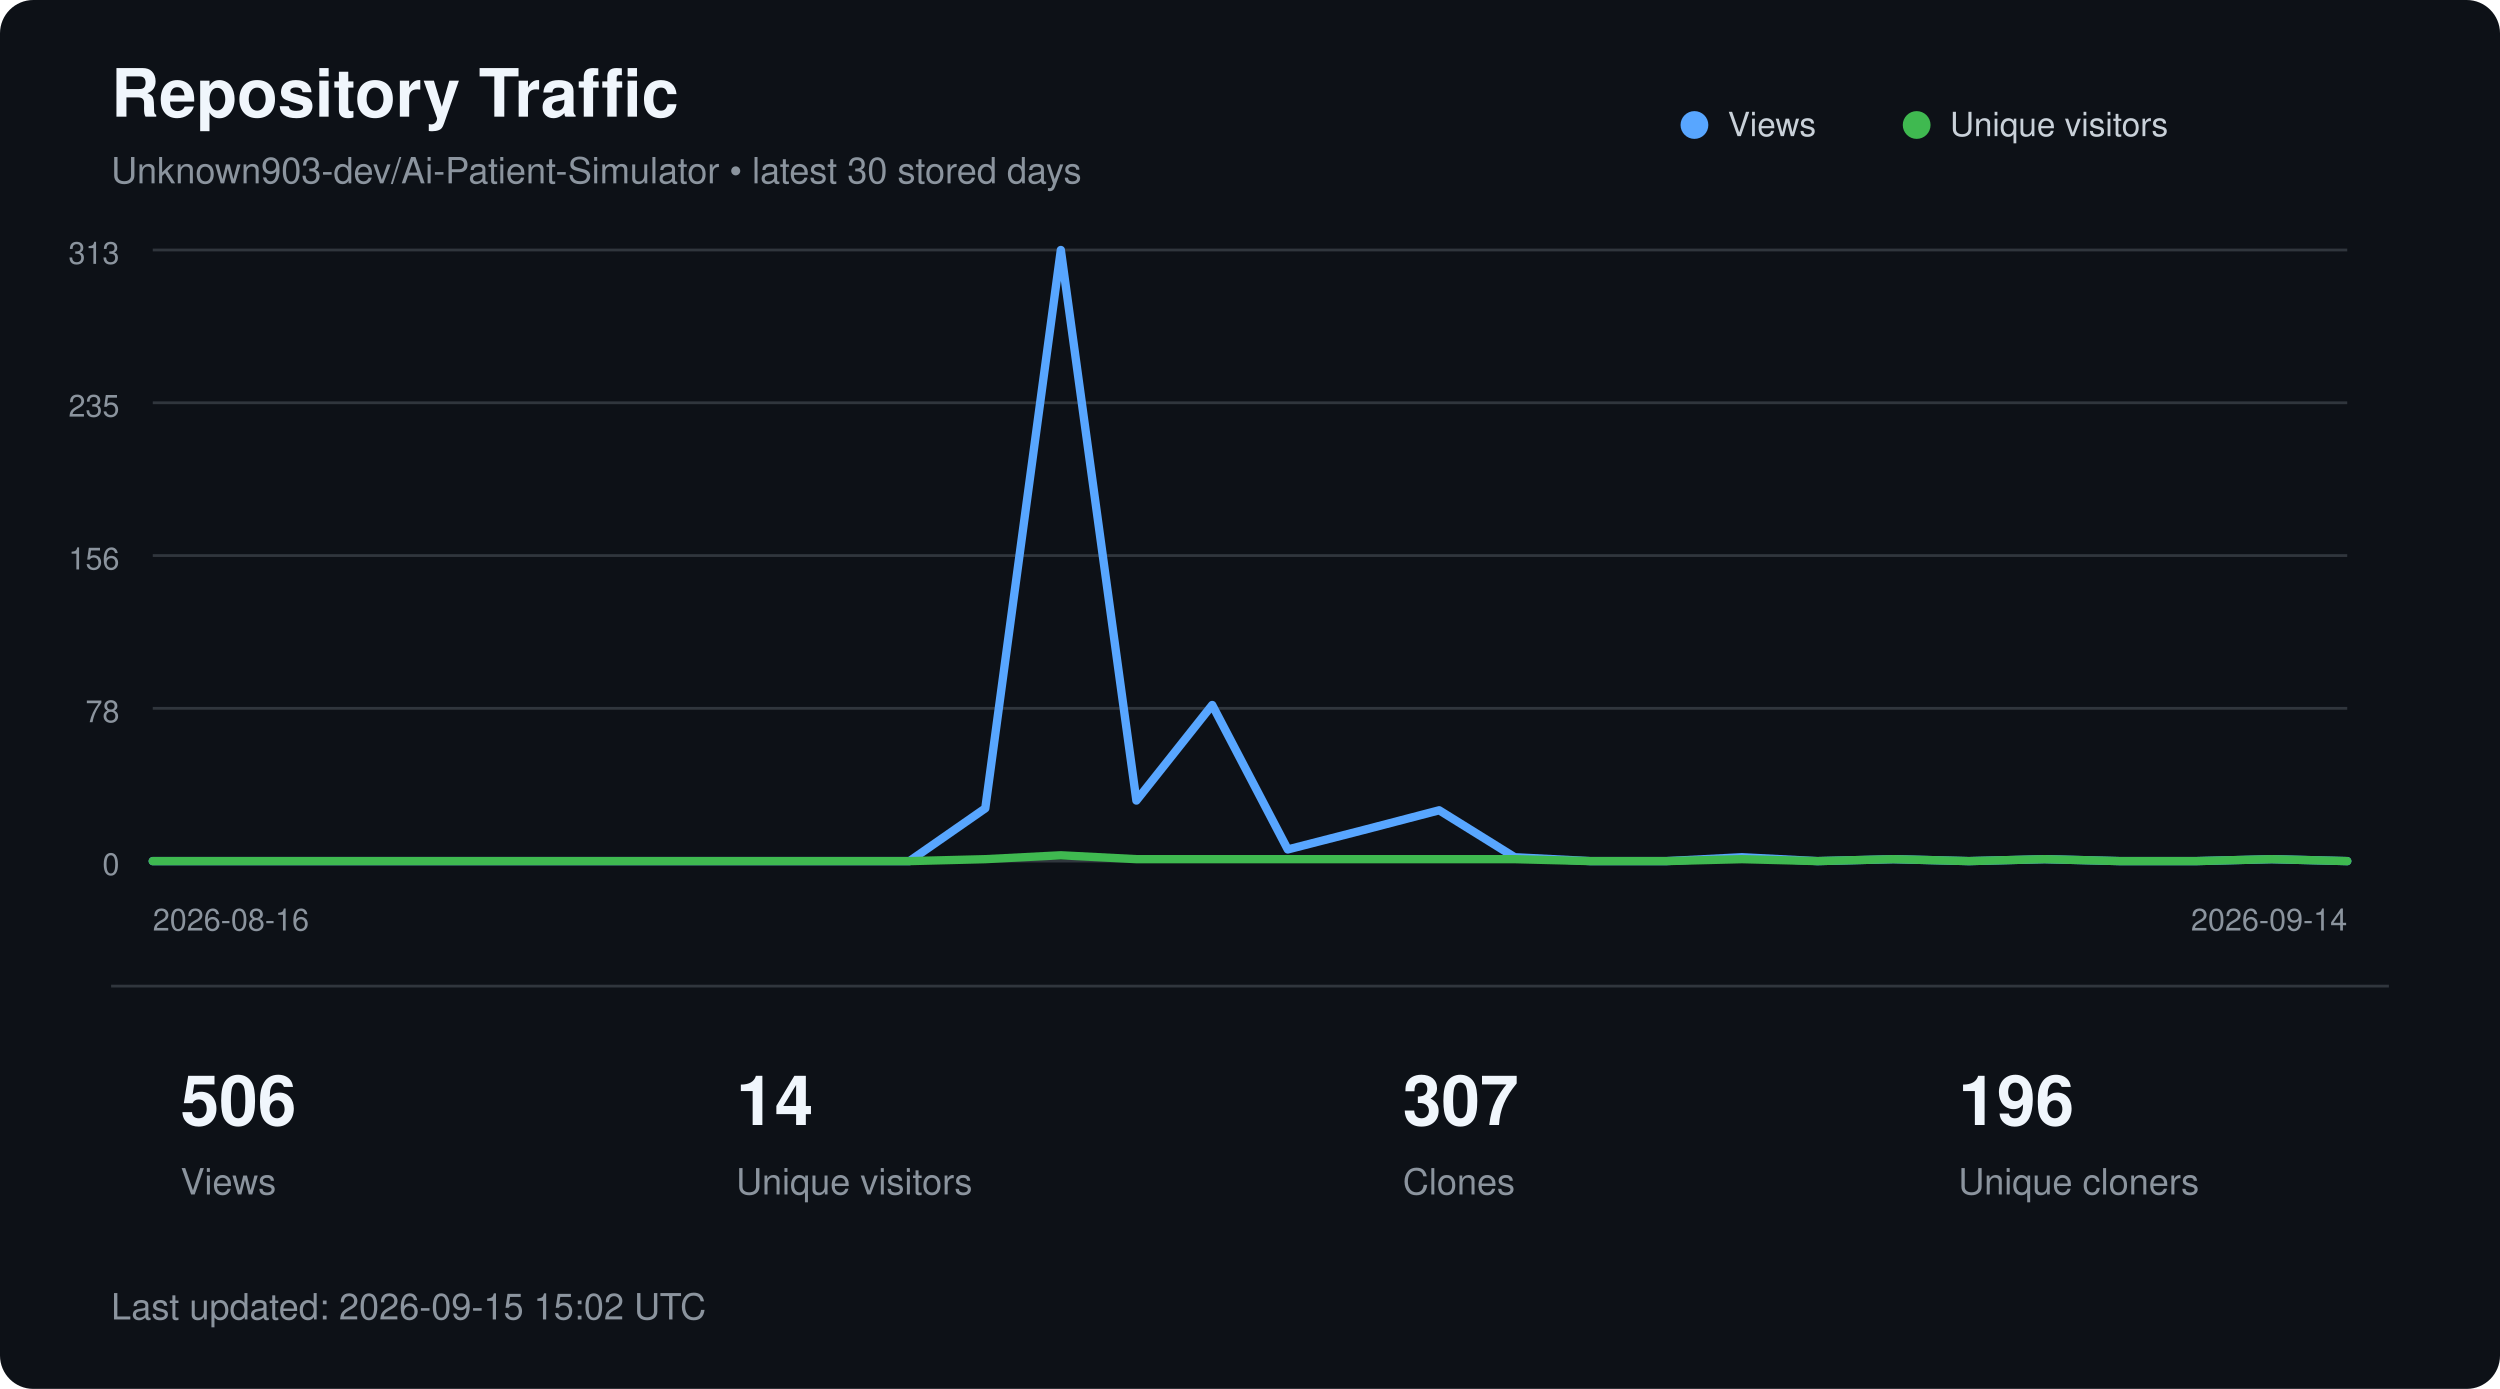
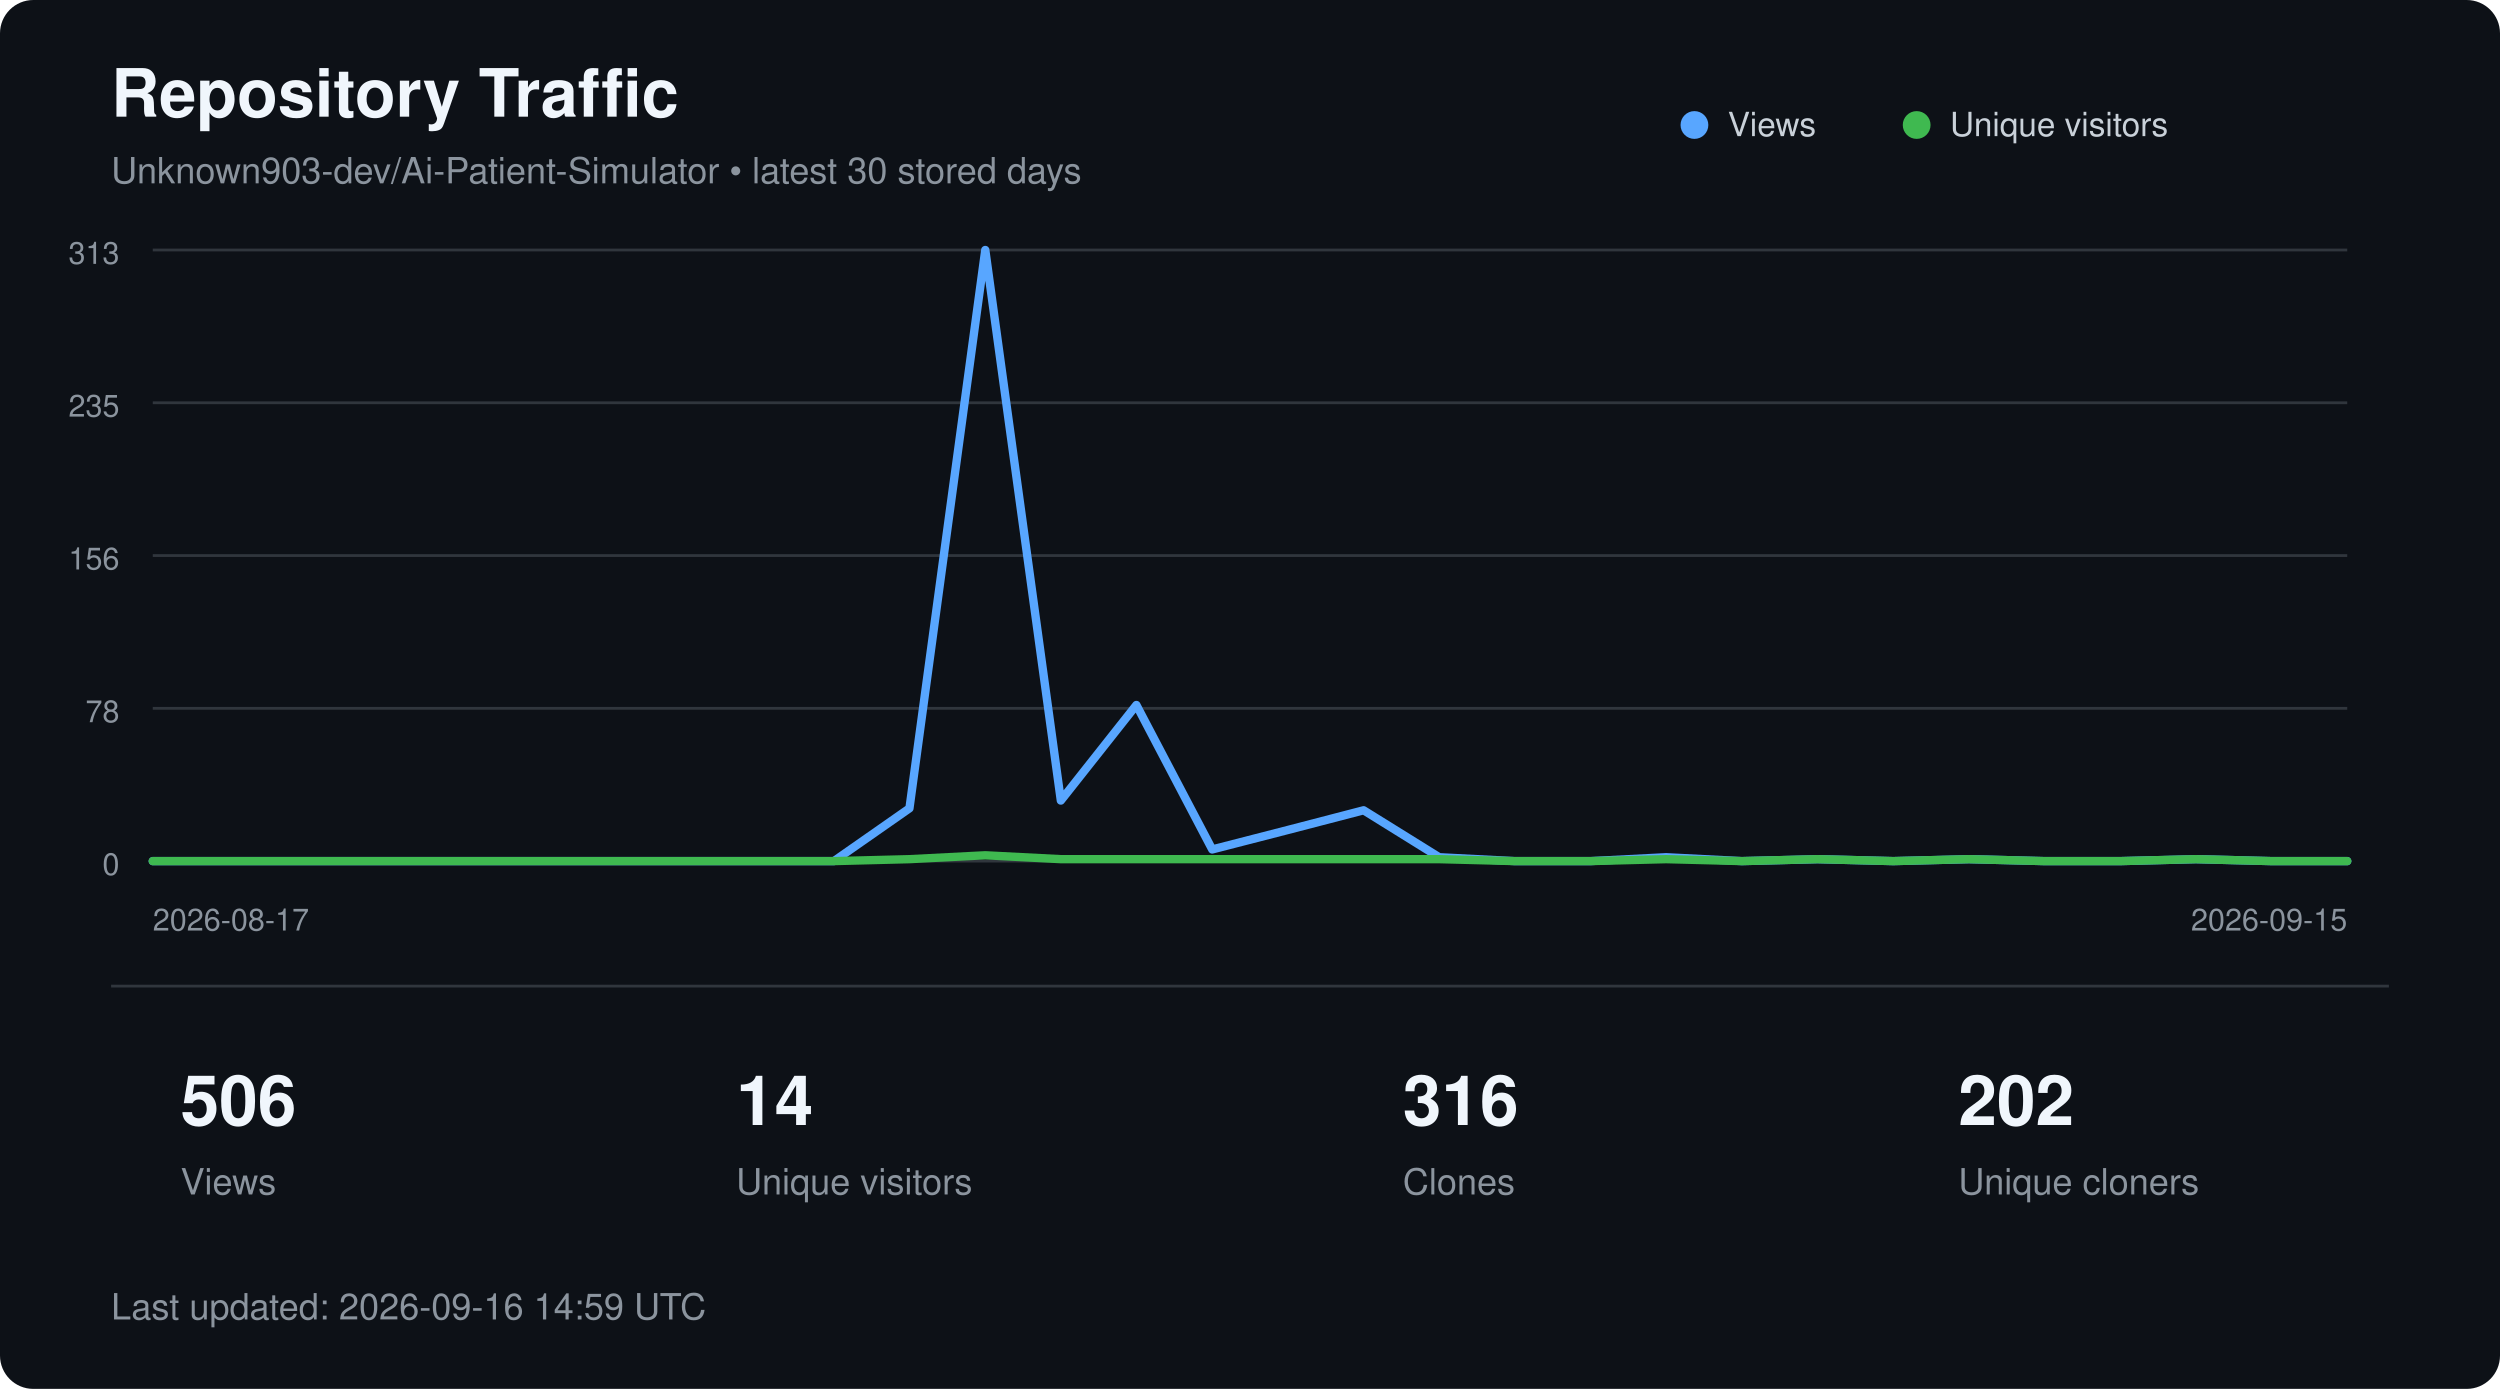
<svg xmlns="http://www.w3.org/2000/svg" width="900" height="500" viewBox="0 0 900 500" role="img" aria-labelledby="title description">
  <style>
        text {
            font-family:
                -apple-system,
                BlinkMacSystemFont,
                "Segoe UI",
                Helvetica,
                Arial,
                sans-serif;
        }

        .title {
            fill: #f0f6fc;
            font-size: 24px;
            font-weight: 600;
        }

        .subtitle {
            fill: #8b949e;
            font-size: 13px;
        }

        .axis {
            fill: #8b949e;
            font-size: 11px;
        }

        .metric {
            fill: #f0f6fc;
            font-size: 25px;
            font-weight: 600;
        }

        .metric-label {
            fill: #8b949e;
            font-size: 13px;
        }

        .legend {
            fill: #c9d1d9;
            font-size: 12px;
        }
    </style>
  <rect width="900" height="500" rx="12" fill="#0d1117" />
  <text x="40" y="42" class="title">
        Repository Traffic
    </text>
  <text x="40" y="66" class="subtitle">
        Unknown903-dev/Ai-Patient-Simulator • latest 30 stored days
    </text>
  <line x1="55" y1="90.0" x2="845" y2="90.0" stroke="#30363d" stroke-width="1" />
  <text x="43" y="95.0" text-anchor="end" class="axis">313</text>
  <line x1="55" y1="145.0" x2="845" y2="145.0" stroke="#30363d" stroke-width="1" />
  <text x="43" y="150.0" text-anchor="end" class="axis">235</text>
  <line x1="55" y1="200.0" x2="845" y2="200.0" stroke="#30363d" stroke-width="1" />
  <text x="43" y="205.0" text-anchor="end" class="axis">156</text>
  <line x1="55" y1="255.0" x2="845" y2="255.0" stroke="#30363d" stroke-width="1" />
  <text x="43" y="260.0" text-anchor="end" class="axis">78</text>
  <line x1="55" y1="310.0" x2="845" y2="310.0" stroke="#30363d" stroke-width="1" />
  <text x="43" y="315.0" text-anchor="end" class="axis">0</text>
-   <polyline points="55.0,310.0 82.2,310.0 109.5,310.0 136.7,310.0 164.0,310.0 191.2,310.0 218.4,310.0 245.7,310.0 272.9,310.0 300.2,310.0 327.4,310.0 354.7,291.0 381.9,90.0 409.1,288.2 436.4,253.8 463.6,305.8 490.9,298.8 518.1,291.7 545.3,308.6 572.6,310.0 599.8,310.0 627.1,308.6 654.3,310.0 681.6,309.3 708.8,310.0 736.0,309.3 763.3,310.0 790.5,310.0 817.8,309.3 845.0,310.0" fill="none" stroke="#58a6ff" stroke-width="3" stroke-linecap="round" stroke-linejoin="round" />
-   <polyline points="55.0,310.0 82.2,310.0 109.5,310.0 136.7,310.0 164.0,310.0 191.2,310.0 218.4,310.0 245.7,310.0 272.9,310.0 300.2,310.0 327.4,310.0 354.7,309.3 381.9,307.9 409.1,309.3 436.4,309.3 463.6,309.3 490.9,309.3 518.1,309.3 545.3,309.3 572.6,310.0 599.8,310.0 627.1,309.3 654.3,310.0 681.6,309.3 708.8,310.0 736.0,309.3 763.3,310.0 790.5,310.0 817.8,309.3 845.0,310.0" fill="none" stroke="#3fb950" stroke-width="3" stroke-linecap="round" stroke-linejoin="round" />
+   <polyline points="55.0,310.0 82.2,310.0 109.5,310.0 136.7,310.0 164.0,310.0 191.2,310.0 218.4,310.0 245.7,310.0 272.9,310.0 300.2,310.0 327.4,291.0 354.7,90.0 381.9,288.2 409.1,253.8 436.4,305.8 463.6,298.8 490.9,291.7 518.1,308.6 545.3,310.0 572.6,310.0 599.8,308.6 627.1,310.0 654.3,309.3 681.6,310.0 708.8,309.3 736.0,310.0 763.3,310.0 790.5,309.3 817.8,310.0 845.0,310.0" fill="none" stroke="#58a6ff" stroke-width="3" stroke-linecap="round" stroke-linejoin="round" />
+   <polyline points="55.0,310.0 82.2,310.0 109.5,310.0 136.7,310.0 164.0,310.0 191.2,310.0 218.4,310.0 245.7,310.0 272.9,310.0 300.2,310.0 327.4,309.3 354.7,307.9 381.9,309.3 409.1,309.3 436.4,309.3 463.6,309.3 490.9,309.3 518.1,309.3 545.3,310.0 572.6,310.0 599.8,309.3 627.1,310.0 654.3,309.3 681.6,310.0 708.8,309.3 736.0,310.0 763.3,310.0 790.5,309.3 817.8,310.0 845.0,310.0" fill="none" stroke="#3fb950" stroke-width="3" stroke-linecap="round" stroke-linejoin="round" />
  <circle cx="610" cy="45" r="5" fill="#58a6ff" />
  <text x="622" y="49" class="legend">Views</text>
  <circle cx="690" cy="45" r="5" fill="#3fb950" />
  <text x="702" y="49" class="legend">Unique visitors</text>
  <text x="55" y="335" class="axis">
-         2026-08-16
+         2026-08-17
    </text>
  <text x="845" y="335" text-anchor="end" class="axis">
-         2026-09-14
+         2026-09-15
    </text>
  <line x1="40" y1="355" x2="860" y2="355" stroke="#30363d" />
  <text x="65" y="405" class="metric">506</text>
  <text x="65" y="430" class="metric-label">Views</text>
  <text x="265" y="405" class="metric">14</text>
  <text x="265" y="430" class="metric-label">Unique visitors</text>
-   <text x="505" y="405" class="metric">307</text>
+   <text x="505" y="405" class="metric">316</text>
  <text x="505" y="430" class="metric-label">Clones</text>
-   <text x="705" y="405" class="metric">196</text>
+   <text x="705" y="405" class="metric">202</text>
  <text x="705" y="430" class="metric-label">Unique cloners</text>
  <text x="40" y="475" class="subtitle">
-         Last updated: 2026-09-15 15:02 UTC
+         Last updated: 2026-09-16 14:59 UTC
    </text>
</svg>
